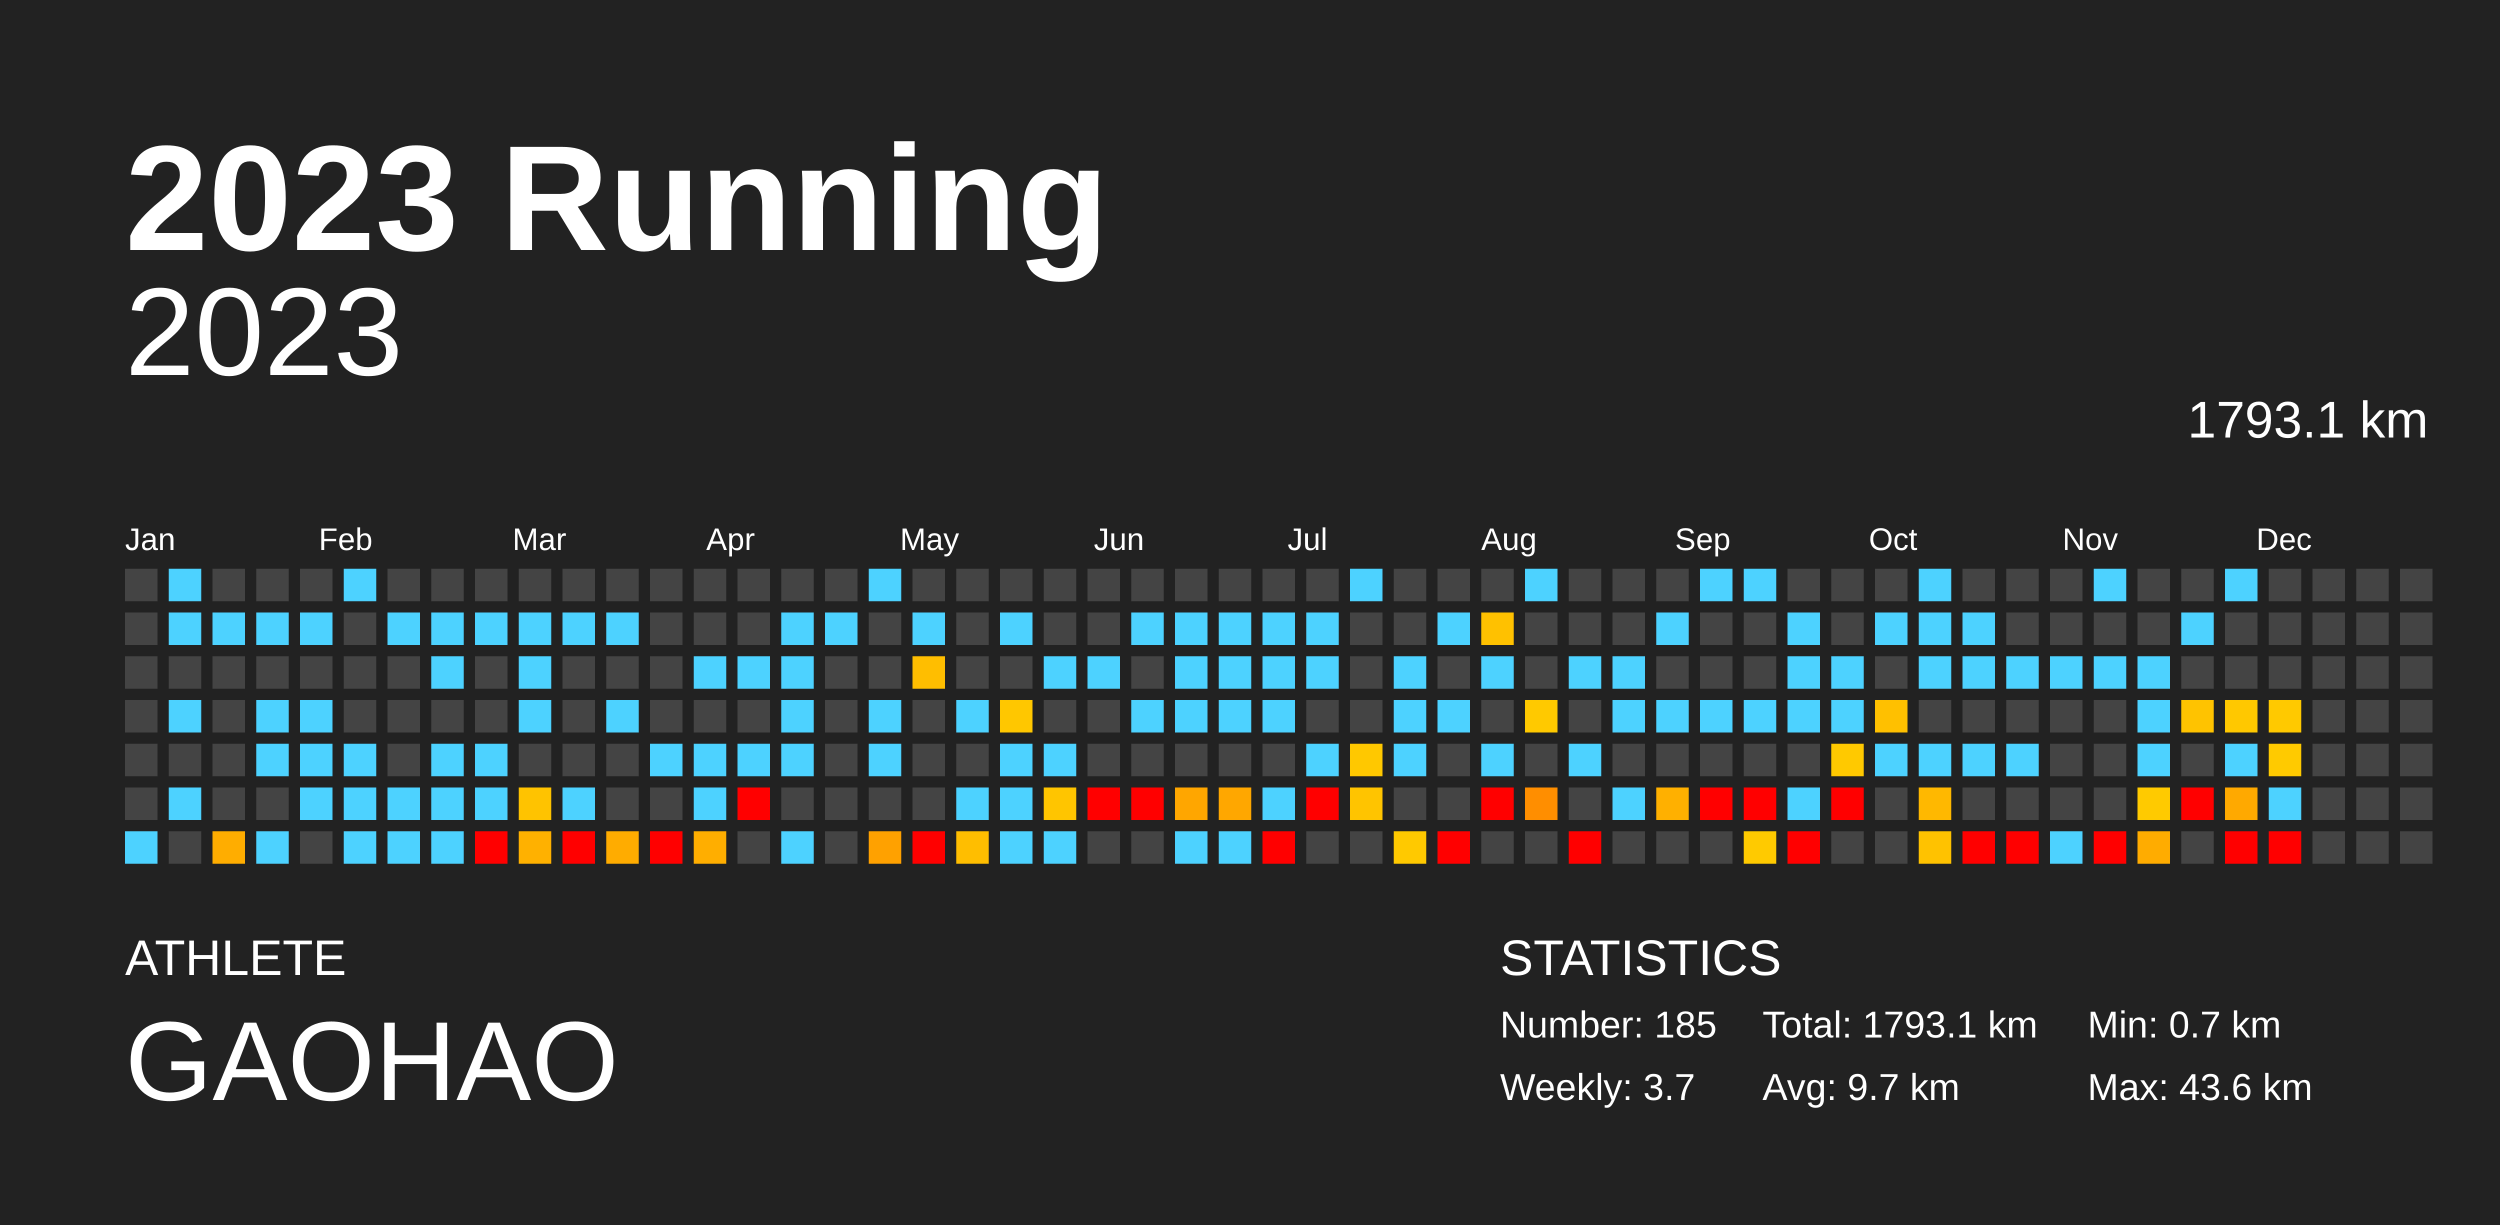
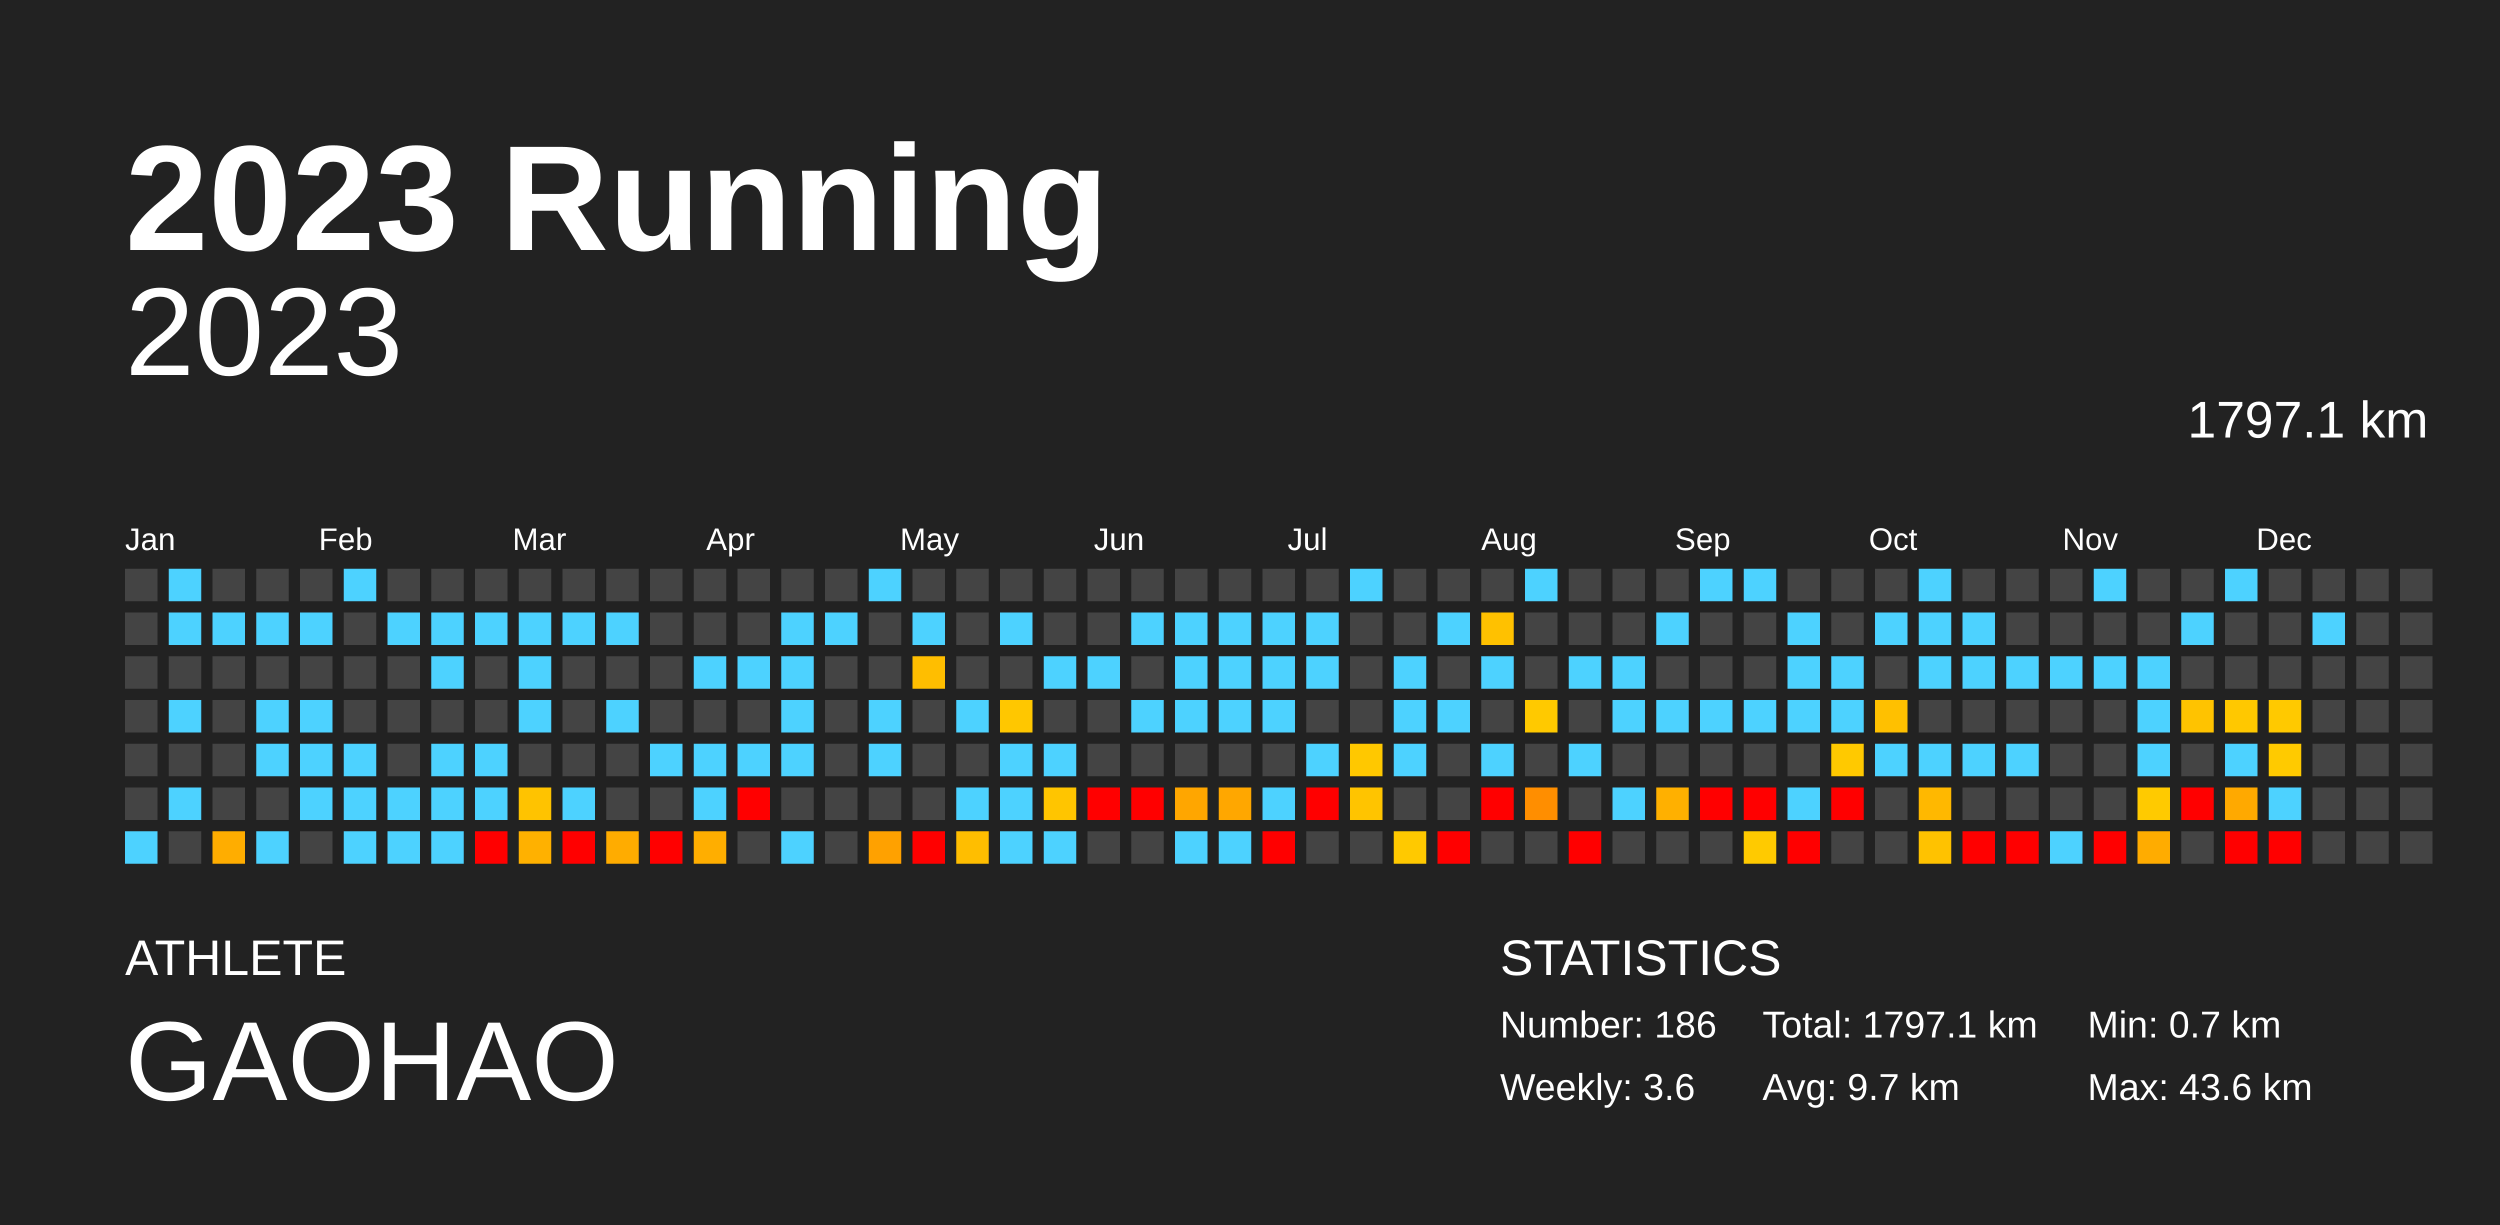
<svg xmlns="http://www.w3.org/2000/svg" baseProfile="full" height="98mm" version="1.1" viewBox="0,0,200,98" width="200mm">
  <defs />
  <rect fill="#222222" height="98" width="200" x="0" y="0" />
  <text fill="#FFFFFF" style="font-size:12px; font-family:Arial; font-weight:bold;" x="10" y="20">2023 Running</text>
  <text fill="#FFFFFF" style="font-size:4px; font-family:Arial" x="10" y="78">ATHLETE</text>
  <text fill="#FFFFFF" style="font-size:9px; font-family:Arial" x="10" y="88">GAOHAO</text>
  <text fill="#FFFFFF" style="font-size:4px; font-family:Arial" x="120" y="78">STATISTICS</text>
-   <text fill="#FFFFFF" style="font-size:3px; font-family:Arial" x="120" y="83">Number: 185</text>
-   <text fill="#FFFFFF" style="font-size:3px; font-family:Arial" x="120" y="88">Weekly: 3.7</text>
-   <text fill="#FFFFFF" style="font-size:3px; font-family:Arial" x="141" y="83">Total: 1793.1 km</text>
+   <text fill="#FFFFFF" style="font-size:3px; font-family:Arial" x="120" y="83">Number: 186</text>
+   <text fill="#FFFFFF" style="font-size:3px; font-family:Arial" x="120" y="88">Weekly: 3.6</text>
+   <text fill="#FFFFFF" style="font-size:3px; font-family:Arial" x="141" y="83">Total: 1797.1 km</text>
  <text fill="#FFFFFF" style="font-size:3px; font-family:Arial" x="141" y="88">Avg: 9.7 km</text>
  <text fill="#FFFFFF" style="font-size:3px; font-family:Arial" x="167" y="83">Min: 0.7 km</text>
  <text fill="#FFFFFF" style="font-size:3px; font-family:Arial" x="167" y="88">Max: 43.6 km</text>
  <text alignment-baseline="hanging" fill="#FFFFFF" style="font-size:10.0px; font-family:Arial;" x="10" y="30">2023</text>
-   <text alignment-baseline="hanging" fill="#FFFFFF" style="font-size:4.125px; font-family:Arial;" x="175" y="35">1793.1 km</text>
+   <text alignment-baseline="hanging" fill="#FFFFFF" style="font-size:4.125px; font-family:Arial;" x="175" y="35">1797.1 km</text>
  <text fill="#FFFFFF" style="font-size:2.5px; font-family:Arial" x="10.0" y="44">Jan</text>
  <text fill="#FFFFFF" style="font-size:2.5px; font-family:Arial" x="25.5" y="44">Feb</text>
  <text fill="#FFFFFF" style="font-size:2.5px; font-family:Arial" x="41.0" y="44">Mar</text>
  <text fill="#FFFFFF" style="font-size:2.5px; font-family:Arial" x="56.5" y="44">Apr</text>
  <text fill="#FFFFFF" style="font-size:2.5px; font-family:Arial" x="72.0" y="44">May</text>
  <text fill="#FFFFFF" style="font-size:2.5px; font-family:Arial" x="87.5" y="44">Jun</text>
  <text fill="#FFFFFF" style="font-size:2.5px; font-family:Arial" x="103.0" y="44">Jul</text>
  <text fill="#FFFFFF" style="font-size:2.5px; font-family:Arial" x="118.5" y="44">Aug</text>
  <text fill="#FFFFFF" style="font-size:2.5px; font-family:Arial" x="134.0" y="44">Sep</text>
  <text fill="#FFFFFF" style="font-size:2.5px; font-family:Arial" x="149.5" y="44">Oct</text>
  <text fill="#FFFFFF" style="font-size:2.5px; font-family:Arial" x="165.0" y="44">Nov</text>
  <text fill="#FFFFFF" style="font-size:2.5px; font-family:Arial" x="180.5" y="44">Dec</text>
  <rect fill="#444444" height="2.6" width="2.6" x="10.0" y="45.5" />
  <rect fill="#444444" height="2.6" width="2.6" x="10.0" y="49.0" />
  <rect fill="#444444" height="2.6" width="2.6" x="10.0" y="52.5" />
  <rect fill="#444444" height="2.6" width="2.6" x="10.0" y="56.0" />
  <rect fill="#444444" height="2.6" width="2.6" x="10.0" y="59.5" />
  <rect fill="#444444" height="2.6" width="2.6" x="10.0" y="63.0" />
  <rect fill="#4dd2ff" height="2.6" width="2.6" x="10.0" y="66.5" />
  <rect fill="#4dd2ff" height="2.6" width="2.6" x="13.5" y="45.5" />
  <rect fill="#4dd2ff" height="2.6" width="2.6" x="13.5" y="49.0" />
  <rect fill="#444444" height="2.6" width="2.6" x="13.5" y="52.5" />
  <rect fill="#4dd2ff" height="2.6" width="2.6" x="13.5" y="56.0" />
  <rect fill="#444444" height="2.6" width="2.6" x="13.5" y="59.5" />
  <rect fill="#4dd2ff" height="2.6" width="2.6" x="13.5" y="63.0" />
  <rect fill="#444444" height="2.6" width="2.6" x="13.5" y="66.5" />
  <rect fill="#444444" height="2.6" width="2.6" x="17.0" y="45.5" />
  <rect fill="#4dd2ff" height="2.6" width="2.6" x="17.0" y="49.0" />
  <rect fill="#444444" height="2.6" width="2.6" x="17.0" y="52.5" />
  <rect fill="#444444" height="2.6" width="2.6" x="17.0" y="56.0" />
  <rect fill="#444444" height="2.6" width="2.6" x="17.0" y="59.5" />
  <rect fill="#444444" height="2.6" width="2.6" x="17.0" y="63.0" />
  <rect fill="#ffad00" height="2.6" width="2.6" x="17.0" y="66.5" />
  <rect fill="#444444" height="2.6" width="2.6" x="20.5" y="45.5" />
  <rect fill="#4dd2ff" height="2.6" width="2.6" x="20.5" y="49.0" />
  <rect fill="#444444" height="2.6" width="2.6" x="20.5" y="52.5" />
  <rect fill="#4dd2ff" height="2.6" width="2.6" x="20.5" y="56.0" />
  <rect fill="#4dd2ff" height="2.6" width="2.6" x="20.5" y="59.5" />
  <rect fill="#444444" height="2.6" width="2.6" x="20.5" y="63.0" />
  <rect fill="#4dd2ff" height="2.6" width="2.6" x="20.5" y="66.5" />
  <rect fill="#444444" height="2.6" width="2.6" x="24.0" y="45.5" />
  <rect fill="#4dd2ff" height="2.6" width="2.6" x="24.0" y="49.0" />
  <rect fill="#444444" height="2.6" width="2.6" x="24.0" y="52.5" />
  <rect fill="#4dd2ff" height="2.6" width="2.6" x="24.0" y="56.0" />
  <rect fill="#4dd2ff" height="2.6" width="2.6" x="24.0" y="59.5" />
  <rect fill="#4dd2ff" height="2.6" width="2.6" x="24.0" y="63.0" />
  <rect fill="#444444" height="2.6" width="2.6" x="24.0" y="66.5" />
  <rect fill="#4dd2ff" height="2.6" width="2.6" x="27.5" y="45.5" />
  <rect fill="#444444" height="2.6" width="2.6" x="27.5" y="49.0" />
  <rect fill="#444444" height="2.6" width="2.6" x="27.5" y="52.5" />
  <rect fill="#444444" height="2.6" width="2.6" x="27.5" y="56.0" />
  <rect fill="#4dd2ff" height="2.6" width="2.6" x="27.5" y="59.5" />
  <rect fill="#4dd2ff" height="2.6" width="2.6" x="27.5" y="63.0" />
  <rect fill="#4dd2ff" height="2.6" width="2.6" x="27.5" y="66.5" />
  <rect fill="#444444" height="2.6" width="2.6" x="31.0" y="45.5" />
  <rect fill="#4dd2ff" height="2.6" width="2.6" x="31.0" y="49.0" />
  <rect fill="#444444" height="2.6" width="2.6" x="31.0" y="52.5" />
  <rect fill="#444444" height="2.6" width="2.6" x="31.0" y="56.0" />
  <rect fill="#444444" height="2.6" width="2.6" x="31.0" y="59.5" />
  <rect fill="#4dd2ff" height="2.6" width="2.6" x="31.0" y="63.0" />
  <rect fill="#4dd2ff" height="2.6" width="2.6" x="31.0" y="66.5" />
  <rect fill="#444444" height="2.6" width="2.6" x="34.5" y="45.5" />
  <rect fill="#4dd2ff" height="2.6" width="2.6" x="34.5" y="49.0" />
  <rect fill="#4dd2ff" height="2.6" width="2.6" x="34.5" y="52.5" />
  <rect fill="#444444" height="2.6" width="2.6" x="34.5" y="56.0" />
  <rect fill="#4dd2ff" height="2.6" width="2.6" x="34.5" y="59.5" />
  <rect fill="#4dd2ff" height="2.6" width="2.6" x="34.5" y="63.0" />
  <rect fill="#4dd2ff" height="2.6" width="2.6" x="34.5" y="66.5" />
  <rect fill="#444444" height="2.6" width="2.6" x="38.0" y="45.5" />
  <rect fill="#4dd2ff" height="2.6" width="2.6" x="38.0" y="49.0" />
  <rect fill="#444444" height="2.6" width="2.6" x="38.0" y="52.5" />
  <rect fill="#444444" height="2.6" width="2.6" x="38.0" y="56.0" />
  <rect fill="#4dd2ff" height="2.6" width="2.6" x="38.0" y="59.5" />
  <rect fill="#4dd2ff" height="2.6" width="2.6" x="38.0" y="63.0" />
  <rect fill="red" height="2.6" width="2.6" x="38.0" y="66.5" />
  <rect fill="#444444" height="2.6" width="2.6" x="41.5" y="45.5" />
  <rect fill="#4dd2ff" height="2.6" width="2.6" x="41.5" y="49.0" />
  <rect fill="#4dd2ff" height="2.6" width="2.6" x="41.5" y="52.5" />
  <rect fill="#4dd2ff" height="2.6" width="2.6" x="41.5" y="56.0" />
  <rect fill="#444444" height="2.6" width="2.6" x="41.5" y="59.5" />
  <rect fill="#ffc300" height="2.6" width="2.6" x="41.5" y="63.0" />
  <rect fill="#ffb100" height="2.6" width="2.6" x="41.5" y="66.5" />
  <rect fill="#444444" height="2.6" width="2.6" x="45.0" y="45.5" />
  <rect fill="#4dd2ff" height="2.6" width="2.6" x="45.0" y="49.0" />
  <rect fill="#444444" height="2.6" width="2.6" x="45.0" y="52.5" />
  <rect fill="#444444" height="2.6" width="2.6" x="45.0" y="56.0" />
  <rect fill="#444444" height="2.6" width="2.6" x="45.0" y="59.5" />
  <rect fill="#4dd2ff" height="2.6" width="2.6" x="45.0" y="63.0" />
  <rect fill="red" height="2.6" width="2.6" x="45.0" y="66.5" />
  <rect fill="#444444" height="2.6" width="2.6" x="48.5" y="45.5" />
  <rect fill="#4dd2ff" height="2.6" width="2.6" x="48.5" y="49.0" />
  <rect fill="#444444" height="2.6" width="2.6" x="48.5" y="52.5" />
  <rect fill="#4dd2ff" height="2.6" width="2.6" x="48.5" y="56.0" />
  <rect fill="#444444" height="2.6" width="2.6" x="48.5" y="59.5" />
  <rect fill="#444444" height="2.6" width="2.6" x="48.5" y="63.0" />
  <rect fill="#ffac00" height="2.6" width="2.6" x="48.5" y="66.5" />
  <rect fill="#444444" height="2.6" width="2.6" x="52.0" y="45.5" />
  <rect fill="#444444" height="2.6" width="2.6" x="52.0" y="49.0" />
  <rect fill="#444444" height="2.6" width="2.6" x="52.0" y="52.5" />
  <rect fill="#444444" height="2.6" width="2.6" x="52.0" y="56.0" />
  <rect fill="#4dd2ff" height="2.6" width="2.6" x="52.0" y="59.5" />
  <rect fill="#444444" height="2.6" width="2.6" x="52.0" y="63.0" />
  <rect fill="red" height="2.6" width="2.6" x="52.0" y="66.5" />
  <rect fill="#444444" height="2.6" width="2.6" x="55.5" y="45.5" />
  <rect fill="#444444" height="2.6" width="2.6" x="55.5" y="49.0" />
  <rect fill="#4dd2ff" height="2.6" width="2.6" x="55.5" y="52.5" />
  <rect fill="#444444" height="2.6" width="2.6" x="55.5" y="56.0" />
  <rect fill="#4dd2ff" height="2.6" width="2.6" x="55.5" y="59.5" />
  <rect fill="#4dd2ff" height="2.6" width="2.6" x="55.5" y="63.0" />
  <rect fill="#ffae00" height="2.6" width="2.6" x="55.5" y="66.5" />
  <rect fill="#444444" height="2.6" width="2.6" x="59.0" y="45.5" />
  <rect fill="#444444" height="2.6" width="2.6" x="59.0" y="49.0" />
  <rect fill="#4dd2ff" height="2.6" width="2.6" x="59.0" y="52.5" />
  <rect fill="#444444" height="2.6" width="2.6" x="59.0" y="56.0" />
  <rect fill="#4dd2ff" height="2.6" width="2.6" x="59.0" y="59.5" />
  <rect fill="red" height="2.6" width="2.6" x="59.0" y="63.0" />
  <rect fill="#444444" height="2.6" width="2.6" x="59.0" y="66.5" />
  <rect fill="#444444" height="2.6" width="2.6" x="62.5" y="45.5" />
  <rect fill="#4dd2ff" height="2.6" width="2.6" x="62.5" y="49.0" />
  <rect fill="#4dd2ff" height="2.6" width="2.6" x="62.5" y="52.5" />
  <rect fill="#4dd2ff" height="2.6" width="2.6" x="62.5" y="56.0" />
  <rect fill="#4dd2ff" height="2.6" width="2.6" x="62.5" y="59.5" />
  <rect fill="#444444" height="2.6" width="2.6" x="62.5" y="63.0" />
  <rect fill="#4dd2ff" height="2.6" width="2.6" x="62.5" y="66.5" />
  <rect fill="#444444" height="2.6" width="2.6" x="66.0" y="45.5" />
  <rect fill="#4dd2ff" height="2.6" width="2.6" x="66.0" y="49.0" />
  <rect fill="#444444" height="2.6" width="2.6" x="66.0" y="52.5" />
  <rect fill="#444444" height="2.6" width="2.6" x="66.0" y="56.0" />
  <rect fill="#444444" height="2.6" width="2.6" x="66.0" y="59.5" />
  <rect fill="#444444" height="2.6" width="2.6" x="66.0" y="63.0" />
  <rect fill="#444444" height="2.6" width="2.6" x="66.0" y="66.5" />
  <rect fill="#4dd2ff" height="2.6" width="2.6" x="69.5" y="45.5" />
  <rect fill="#444444" height="2.6" width="2.6" x="69.5" y="49.0" />
  <rect fill="#444444" height="2.6" width="2.6" x="69.5" y="52.5" />
  <rect fill="#4dd2ff" height="2.6" width="2.6" x="69.5" y="56.0" />
  <rect fill="#4dd2ff" height="2.6" width="2.6" x="69.5" y="59.5" />
  <rect fill="#444444" height="2.6" width="2.6" x="69.5" y="63.0" />
  <rect fill="#ffa100" height="2.6" width="2.6" x="69.5" y="66.5" />
  <rect fill="#444444" height="2.6" width="2.6" x="73.0" y="45.5" />
  <rect fill="#4dd2ff" height="2.6" width="2.6" x="73.0" y="49.0" />
  <rect fill="#ffbe00" height="2.6" width="2.6" x="73.0" y="52.5" />
  <rect fill="#444444" height="2.6" width="2.6" x="73.0" y="56.0" />
  <rect fill="#444444" height="2.6" width="2.6" x="73.0" y="59.5" />
  <rect fill="#444444" height="2.6" width="2.6" x="73.0" y="63.0" />
  <rect fill="red" height="2.6" width="2.6" x="73.0" y="66.5" />
  <rect fill="#444444" height="2.6" width="2.6" x="76.5" y="45.5" />
  <rect fill="#444444" height="2.6" width="2.6" x="76.5" y="49.0" />
  <rect fill="#444444" height="2.6" width="2.6" x="76.5" y="52.5" />
  <rect fill="#4dd2ff" height="2.6" width="2.6" x="76.5" y="56.0" />
  <rect fill="#444444" height="2.6" width="2.6" x="76.5" y="59.5" />
  <rect fill="#4dd2ff" height="2.6" width="2.6" x="76.5" y="63.0" />
  <rect fill="#ffbe00" height="2.6" width="2.6" x="76.5" y="66.5" />
  <rect fill="#444444" height="2.6" width="2.6" x="80.0" y="45.5" />
  <rect fill="#4dd2ff" height="2.6" width="2.6" x="80.0" y="49.0" />
  <rect fill="#444444" height="2.6" width="2.6" x="80.0" y="52.5" />
  <rect fill="#ffc700" height="2.6" width="2.6" x="80.0" y="56.0" />
  <rect fill="#4dd2ff" height="2.6" width="2.6" x="80.0" y="59.5" />
  <rect fill="#4dd2ff" height="2.6" width="2.6" x="80.0" y="63.0" />
  <rect fill="#4dd2ff" height="2.6" width="2.6" x="80.0" y="66.5" />
  <rect fill="#444444" height="2.6" width="2.6" x="83.5" y="45.5" />
  <rect fill="#444444" height="2.6" width="2.6" x="83.5" y="49.0" />
  <rect fill="#4dd2ff" height="2.6" width="2.6" x="83.5" y="52.5" />
  <rect fill="#444444" height="2.6" width="2.6" x="83.5" y="56.0" />
  <rect fill="#4dd2ff" height="2.6" width="2.6" x="83.5" y="59.5" />
  <rect fill="#ffc500" height="2.6" width="2.6" x="83.5" y="63.0" />
  <rect fill="#4dd2ff" height="2.6" width="2.6" x="83.5" y="66.5" />
  <rect fill="#444444" height="2.6" width="2.6" x="87.0" y="45.5" />
  <rect fill="#444444" height="2.6" width="2.6" x="87.0" y="49.0" />
  <rect fill="#4dd2ff" height="2.6" width="2.6" x="87.0" y="52.5" />
  <rect fill="#444444" height="2.6" width="2.6" x="87.0" y="56.0" />
  <rect fill="#444444" height="2.6" width="2.6" x="87.0" y="59.5" />
  <rect fill="red" height="2.6" width="2.6" x="87.0" y="63.0" />
  <rect fill="#444444" height="2.6" width="2.6" x="87.0" y="66.5" />
  <rect fill="#444444" height="2.6" width="2.6" x="90.5" y="45.5" />
  <rect fill="#4dd2ff" height="2.6" width="2.6" x="90.5" y="49.0" />
  <rect fill="#444444" height="2.6" width="2.6" x="90.5" y="52.5" />
  <rect fill="#4dd2ff" height="2.6" width="2.6" x="90.5" y="56.0" />
  <rect fill="#444444" height="2.6" width="2.6" x="90.5" y="59.5" />
  <rect fill="red" height="2.6" width="2.6" x="90.5" y="63.0" />
  <rect fill="#444444" height="2.6" width="2.6" x="90.5" y="66.5" />
  <rect fill="#444444" height="2.6" width="2.6" x="94.0" y="45.5" />
  <rect fill="#4dd2ff" height="2.6" width="2.6" x="94.0" y="49.0" />
  <rect fill="#4dd2ff" height="2.6" width="2.6" x="94.0" y="52.5" />
  <rect fill="#4dd2ff" height="2.6" width="2.6" x="94.0" y="56.0" />
  <rect fill="#444444" height="2.6" width="2.6" x="94.0" y="59.5" />
  <rect fill="#ffa600" height="2.6" width="2.6" x="94.0" y="63.0" />
  <rect fill="#4dd2ff" height="2.6" width="2.6" x="94.0" y="66.5" />
  <rect fill="#444444" height="2.6" width="2.6" x="97.5" y="45.5" />
  <rect fill="#4dd2ff" height="2.6" width="2.6" x="97.5" y="49.0" />
  <rect fill="#4dd2ff" height="2.6" width="2.6" x="97.5" y="52.5" />
  <rect fill="#4dd2ff" height="2.6" width="2.6" x="97.5" y="56.0" />
  <rect fill="#444444" height="2.6" width="2.6" x="97.5" y="59.5" />
  <rect fill="#ffa700" height="2.6" width="2.6" x="97.5" y="63.0" />
  <rect fill="#4dd2ff" height="2.6" width="2.6" x="97.5" y="66.5" />
  <rect fill="#444444" height="2.6" width="2.6" x="101.0" y="45.5" />
  <rect fill="#4dd2ff" height="2.6" width="2.6" x="101.0" y="49.0" />
  <rect fill="#4dd2ff" height="2.6" width="2.6" x="101.0" y="52.5" />
  <rect fill="#4dd2ff" height="2.6" width="2.6" x="101.0" y="56.0" />
  <rect fill="#444444" height="2.6" width="2.6" x="101.0" y="59.5" />
  <rect fill="#4dd2ff" height="2.6" width="2.6" x="101.0" y="63.0" />
  <rect fill="red" height="2.6" width="2.6" x="101.0" y="66.5" />
  <rect fill="#444444" height="2.6" width="2.6" x="104.5" y="45.5" />
  <rect fill="#4dd2ff" height="2.6" width="2.6" x="104.5" y="49.0" />
  <rect fill="#4dd2ff" height="2.6" width="2.6" x="104.5" y="52.5" />
  <rect fill="#444444" height="2.6" width="2.6" x="104.5" y="56.0" />
  <rect fill="#4dd2ff" height="2.6" width="2.6" x="104.5" y="59.5" />
  <rect fill="red" height="2.6" width="2.6" x="104.5" y="63.0" />
  <rect fill="#444444" height="2.6" width="2.6" x="104.5" y="66.5" />
  <rect fill="#4dd2ff" height="2.6" width="2.6" x="108.0" y="45.5" />
  <rect fill="#444444" height="2.6" width="2.6" x="108.0" y="49.0" />
  <rect fill="#444444" height="2.6" width="2.6" x="108.0" y="52.5" />
  <rect fill="#444444" height="2.6" width="2.6" x="108.0" y="56.0" />
  <rect fill="#ffc800" height="2.6" width="2.6" x="108.0" y="59.5" />
  <rect fill="#ffc400" height="2.6" width="2.6" x="108.0" y="63.0" />
  <rect fill="#444444" height="2.6" width="2.6" x="108.0" y="66.5" />
  <rect fill="#444444" height="2.6" width="2.6" x="111.5" y="45.5" />
  <rect fill="#444444" height="2.6" width="2.6" x="111.5" y="49.0" />
  <rect fill="#4dd2ff" height="2.6" width="2.6" x="111.5" y="52.5" />
  <rect fill="#4dd2ff" height="2.6" width="2.6" x="111.5" y="56.0" />
  <rect fill="#4dd2ff" height="2.6" width="2.6" x="111.5" y="59.5" />
  <rect fill="#444444" height="2.6" width="2.6" x="111.5" y="63.0" />
  <rect fill="#ffc900" height="2.6" width="2.6" x="111.5" y="66.5" />
  <rect fill="#444444" height="2.6" width="2.6" x="115.0" y="45.5" />
  <rect fill="#4dd2ff" height="2.6" width="2.6" x="115.0" y="49.0" />
  <rect fill="#444444" height="2.6" width="2.6" x="115.0" y="52.5" />
  <rect fill="#4dd2ff" height="2.6" width="2.6" x="115.0" y="56.0" />
  <rect fill="#444444" height="2.6" width="2.6" x="115.0" y="59.5" />
  <rect fill="#444444" height="2.6" width="2.6" x="115.0" y="63.0" />
  <rect fill="red" height="2.6" width="2.6" x="115.0" y="66.5" />
  <rect fill="#444444" height="2.6" width="2.6" x="118.5" y="45.5" />
  <rect fill="#ffc100" height="2.6" width="2.6" x="118.5" y="49.0" />
  <rect fill="#4dd2ff" height="2.6" width="2.6" x="118.5" y="52.5" />
  <rect fill="#444444" height="2.6" width="2.6" x="118.5" y="56.0" />
  <rect fill="#4dd2ff" height="2.6" width="2.6" x="118.5" y="59.5" />
  <rect fill="red" height="2.6" width="2.6" x="118.5" y="63.0" />
  <rect fill="#444444" height="2.6" width="2.6" x="118.5" y="66.5" />
  <rect fill="#4dd2ff" height="2.6" width="2.6" x="122.0" y="45.5" />
  <rect fill="#444444" height="2.6" width="2.6" x="122.0" y="49.0" />
  <rect fill="#444444" height="2.6" width="2.6" x="122.0" y="52.5" />
  <rect fill="#ffc900" height="2.6" width="2.6" x="122.0" y="56.0" />
  <rect fill="#444444" height="2.6" width="2.6" x="122.0" y="59.5" />
  <rect fill="#ff8e00" height="2.6" width="2.6" x="122.0" y="63.0" />
  <rect fill="#444444" height="2.6" width="2.6" x="122.0" y="66.5" />
  <rect fill="#444444" height="2.6" width="2.6" x="125.5" y="45.5" />
  <rect fill="#444444" height="2.6" width="2.6" x="125.5" y="49.0" />
  <rect fill="#4dd2ff" height="2.6" width="2.6" x="125.5" y="52.5" />
  <rect fill="#444444" height="2.6" width="2.6" x="125.5" y="56.0" />
  <rect fill="#4dd2ff" height="2.6" width="2.6" x="125.5" y="59.5" />
  <rect fill="#444444" height="2.6" width="2.6" x="125.5" y="63.0" />
  <rect fill="red" height="2.6" width="2.6" x="125.5" y="66.5" />
  <rect fill="#444444" height="2.6" width="2.6" x="129.0" y="45.5" />
  <rect fill="#444444" height="2.6" width="2.6" x="129.0" y="49.0" />
  <rect fill="#4dd2ff" height="2.6" width="2.6" x="129.0" y="52.5" />
  <rect fill="#4dd2ff" height="2.6" width="2.6" x="129.0" y="56.0" />
  <rect fill="#444444" height="2.6" width="2.6" x="129.0" y="59.5" />
  <rect fill="#4dd2ff" height="2.6" width="2.6" x="129.0" y="63.0" />
  <rect fill="#444444" height="2.6" width="2.6" x="129.0" y="66.5" />
  <rect fill="#444444" height="2.6" width="2.6" x="132.5" y="45.5" />
  <rect fill="#4dd2ff" height="2.6" width="2.6" x="132.5" y="49.0" />
  <rect fill="#444444" height="2.6" width="2.6" x="132.5" y="52.5" />
  <rect fill="#4dd2ff" height="2.6" width="2.6" x="132.5" y="56.0" />
  <rect fill="#444444" height="2.6" width="2.6" x="132.5" y="59.5" />
  <rect fill="#ffb000" height="2.6" width="2.6" x="132.5" y="63.0" />
  <rect fill="#444444" height="2.6" width="2.6" x="132.5" y="66.5" />
  <rect fill="#4dd2ff" height="2.6" width="2.6" x="136.0" y="45.5" />
  <rect fill="#444444" height="2.6" width="2.6" x="136.0" y="49.0" />
  <rect fill="#444444" height="2.6" width="2.6" x="136.0" y="52.5" />
  <rect fill="#4dd2ff" height="2.6" width="2.6" x="136.0" y="56.0" />
  <rect fill="#444444" height="2.6" width="2.6" x="136.0" y="59.5" />
  <rect fill="red" height="2.6" width="2.6" x="136.0" y="63.0" />
  <rect fill="#444444" height="2.6" width="2.6" x="136.0" y="66.5" />
  <rect fill="#4dd2ff" height="2.6" width="2.6" x="139.5" y="45.5" />
  <rect fill="#444444" height="2.6" width="2.6" x="139.5" y="49.0" />
  <rect fill="#444444" height="2.6" width="2.6" x="139.5" y="52.5" />
  <rect fill="#4dd2ff" height="2.6" width="2.6" x="139.5" y="56.0" />
  <rect fill="#444444" height="2.6" width="2.6" x="139.5" y="59.5" />
  <rect fill="red" height="2.6" width="2.6" x="139.5" y="63.0" />
  <rect fill="#ffca00" height="2.6" width="2.6" x="139.5" y="66.5" />
  <rect fill="#444444" height="2.6" width="2.6" x="143.0" y="45.5" />
  <rect fill="#4dd2ff" height="2.6" width="2.6" x="143.0" y="49.0" />
  <rect fill="#4dd2ff" height="2.6" width="2.6" x="143.0" y="52.5" />
  <rect fill="#4dd2ff" height="2.6" width="2.6" x="143.0" y="56.0" />
  <rect fill="#444444" height="2.6" width="2.6" x="143.0" y="59.5" />
  <rect fill="#4dd2ff" height="2.6" width="2.6" x="143.0" y="63.0" />
  <rect fill="red" height="2.6" width="2.6" x="143.0" y="66.5" />
  <rect fill="#444444" height="2.6" width="2.6" x="146.5" y="45.5" />
  <rect fill="#444444" height="2.6" width="2.6" x="146.5" y="49.0" />
  <rect fill="#4dd2ff" height="2.6" width="2.6" x="146.5" y="52.5" />
  <rect fill="#4dd2ff" height="2.6" width="2.6" x="146.5" y="56.0" />
  <rect fill="#ffc900" height="2.6" width="2.6" x="146.5" y="59.5" />
  <rect fill="red" height="2.6" width="2.6" x="146.5" y="63.0" />
  <rect fill="#444444" height="2.6" width="2.6" x="146.5" y="66.5" />
  <rect fill="#444444" height="2.6" width="2.6" x="150.0" y="45.5" />
  <rect fill="#4dd2ff" height="2.6" width="2.6" x="150.0" y="49.0" />
  <rect fill="#444444" height="2.6" width="2.6" x="150.0" y="52.5" />
  <rect fill="#ffc000" height="2.6" width="2.6" x="150.0" y="56.0" />
  <rect fill="#4dd2ff" height="2.6" width="2.6" x="150.0" y="59.5" />
  <rect fill="#444444" height="2.6" width="2.6" x="150.0" y="63.0" />
  <rect fill="#444444" height="2.6" width="2.6" x="150.0" y="66.5" />
  <rect fill="#4dd2ff" height="2.6" width="2.6" x="153.5" y="45.5" />
  <rect fill="#4dd2ff" height="2.6" width="2.6" x="153.5" y="49.0" />
  <rect fill="#4dd2ff" height="2.6" width="2.6" x="153.5" y="52.5" />
  <rect fill="#444444" height="2.6" width="2.6" x="153.5" y="56.0" />
  <rect fill="#4dd2ff" height="2.6" width="2.6" x="153.5" y="59.5" />
  <rect fill="#ffb800" height="2.6" width="2.6" x="153.5" y="63.0" />
  <rect fill="#ffc200" height="2.6" width="2.6" x="153.5" y="66.5" />
  <rect fill="#444444" height="2.6" width="2.6" x="157.0" y="45.5" />
  <rect fill="#4dd2ff" height="2.6" width="2.6" x="157.0" y="49.0" />
  <rect fill="#4dd2ff" height="2.6" width="2.6" x="157.0" y="52.5" />
  <rect fill="#444444" height="2.6" width="2.6" x="157.0" y="56.0" />
  <rect fill="#4dd2ff" height="2.6" width="2.6" x="157.0" y="59.5" />
  <rect fill="#444444" height="2.6" width="2.6" x="157.0" y="63.0" />
  <rect fill="red" height="2.6" width="2.6" x="157.0" y="66.5" />
  <rect fill="#444444" height="2.6" width="2.6" x="160.5" y="45.5" />
  <rect fill="#444444" height="2.6" width="2.6" x="160.5" y="49.0" />
  <rect fill="#4dd2ff" height="2.6" width="2.6" x="160.5" y="52.5" />
  <rect fill="#444444" height="2.6" width="2.6" x="160.5" y="56.0" />
  <rect fill="#4dd2ff" height="2.6" width="2.6" x="160.5" y="59.5" />
  <rect fill="#444444" height="2.6" width="2.6" x="160.5" y="63.0" />
  <rect fill="red" height="2.6" width="2.6" x="160.5" y="66.5" />
  <rect fill="#444444" height="2.6" width="2.6" x="164.0" y="45.5" />
  <rect fill="#444444" height="2.6" width="2.6" x="164.0" y="49.0" />
  <rect fill="#4dd2ff" height="2.6" width="2.6" x="164.0" y="52.5" />
  <rect fill="#444444" height="2.6" width="2.6" x="164.0" y="56.0" />
  <rect fill="#444444" height="2.6" width="2.6" x="164.0" y="59.5" />
  <rect fill="#444444" height="2.6" width="2.6" x="164.0" y="63.0" />
  <rect fill="#4dd2ff" height="2.6" width="2.6" x="164.0" y="66.5" />
  <rect fill="#4dd2ff" height="2.6" width="2.6" x="167.5" y="45.5" />
  <rect fill="#444444" height="2.6" width="2.6" x="167.5" y="49.0" />
  <rect fill="#4dd2ff" height="2.6" width="2.6" x="167.5" y="52.5" />
  <rect fill="#444444" height="2.6" width="2.6" x="167.5" y="56.0" />
  <rect fill="#444444" height="2.6" width="2.6" x="167.5" y="59.5" />
  <rect fill="#444444" height="2.6" width="2.6" x="167.5" y="63.0" />
  <rect fill="red" height="2.6" width="2.6" x="167.5" y="66.5" />
  <rect fill="#444444" height="2.6" width="2.6" x="171.0" y="45.5" />
  <rect fill="#444444" height="2.6" width="2.6" x="171.0" y="49.0" />
  <rect fill="#4dd2ff" height="2.6" width="2.6" x="171.0" y="52.5" />
  <rect fill="#4dd2ff" height="2.6" width="2.6" x="171.0" y="56.0" />
  <rect fill="#4dd2ff" height="2.6" width="2.6" x="171.0" y="59.5" />
  <rect fill="#ffca00" height="2.6" width="2.6" x="171.0" y="63.0" />
  <rect fill="#ffac00" height="2.6" width="2.6" x="171.0" y="66.5" />
  <rect fill="#444444" height="2.6" width="2.6" x="174.5" y="45.5" />
  <rect fill="#4dd2ff" height="2.6" width="2.6" x="174.5" y="49.0" />
  <rect fill="#444444" height="2.6" width="2.6" x="174.5" y="52.5" />
  <rect fill="#ffc300" height="2.6" width="2.6" x="174.5" y="56.0" />
  <rect fill="#444444" height="2.6" width="2.6" x="174.5" y="59.5" />
  <rect fill="red" height="2.6" width="2.6" x="174.5" y="63.0" />
  <rect fill="#444444" height="2.6" width="2.6" x="174.5" y="66.5" />
  <rect fill="#4dd2ff" height="2.6" width="2.6" x="178.0" y="45.5" />
  <rect fill="#444444" height="2.6" width="2.6" x="178.0" y="49.0" />
  <rect fill="#444444" height="2.6" width="2.6" x="178.0" y="52.5" />
  <rect fill="#ffc800" height="2.6" width="2.6" x="178.0" y="56.0" />
  <rect fill="#4dd2ff" height="2.6" width="2.6" x="178.0" y="59.5" />
  <rect fill="#ffa900" height="2.6" width="2.6" x="178.0" y="63.0" />
  <rect fill="red" height="2.6" width="2.6" x="178.0" y="66.5" />
  <rect fill="#444444" height="2.6" width="2.6" x="181.5" y="45.5" />
  <rect fill="#444444" height="2.6" width="2.6" x="181.5" y="49.0" />
  <rect fill="#444444" height="2.6" width="2.6" x="181.5" y="52.5" />
  <rect fill="#ffc900" height="2.6" width="2.6" x="181.5" y="56.0" />
  <rect fill="#ffca00" height="2.6" width="2.6" x="181.5" y="59.5" />
  <rect fill="#4dd2ff" height="2.6" width="2.6" x="181.5" y="63.0" />
  <rect fill="red" height="2.6" width="2.6" x="181.5" y="66.5" />
  <rect fill="#444444" height="2.6" width="2.6" x="185.0" y="45.5" />
-   <rect fill="#444444" height="2.6" width="2.6" x="185.0" y="49.0" />
+   <rect fill="#4dd2ff" height="2.6" width="2.6" x="185.0" y="49.0" />
  <rect fill="#444444" height="2.6" width="2.6" x="185.0" y="52.5" />
  <rect fill="#444444" height="2.6" width="2.6" x="185.0" y="56.0" />
  <rect fill="#444444" height="2.6" width="2.6" x="185.0" y="59.5" />
  <rect fill="#444444" height="2.6" width="2.6" x="185.0" y="63.0" />
  <rect fill="#444444" height="2.6" width="2.6" x="185.0" y="66.5" />
  <rect fill="#444444" height="2.6" width="2.6" x="188.5" y="45.5" />
  <rect fill="#444444" height="2.6" width="2.6" x="188.5" y="49.0" />
  <rect fill="#444444" height="2.6" width="2.6" x="188.5" y="52.5" />
  <rect fill="#444444" height="2.6" width="2.6" x="188.5" y="56.0" />
  <rect fill="#444444" height="2.6" width="2.6" x="188.5" y="59.5" />
  <rect fill="#444444" height="2.6" width="2.6" x="188.5" y="63.0" />
  <rect fill="#444444" height="2.6" width="2.6" x="188.5" y="66.5" />
  <rect fill="#444444" height="2.6" width="2.6" x="192.0" y="45.5" />
  <rect fill="#444444" height="2.6" width="2.6" x="192.0" y="49.0" />
  <rect fill="#444444" height="2.6" width="2.6" x="192.0" y="52.5" />
  <rect fill="#444444" height="2.6" width="2.6" x="192.0" y="56.0" />
  <rect fill="#444444" height="2.6" width="2.6" x="192.0" y="59.5" />
  <rect fill="#444444" height="2.6" width="2.6" x="192.0" y="63.0" />
  <rect fill="#444444" height="2.6" width="2.6" x="192.0" y="66.5" />
</svg>
